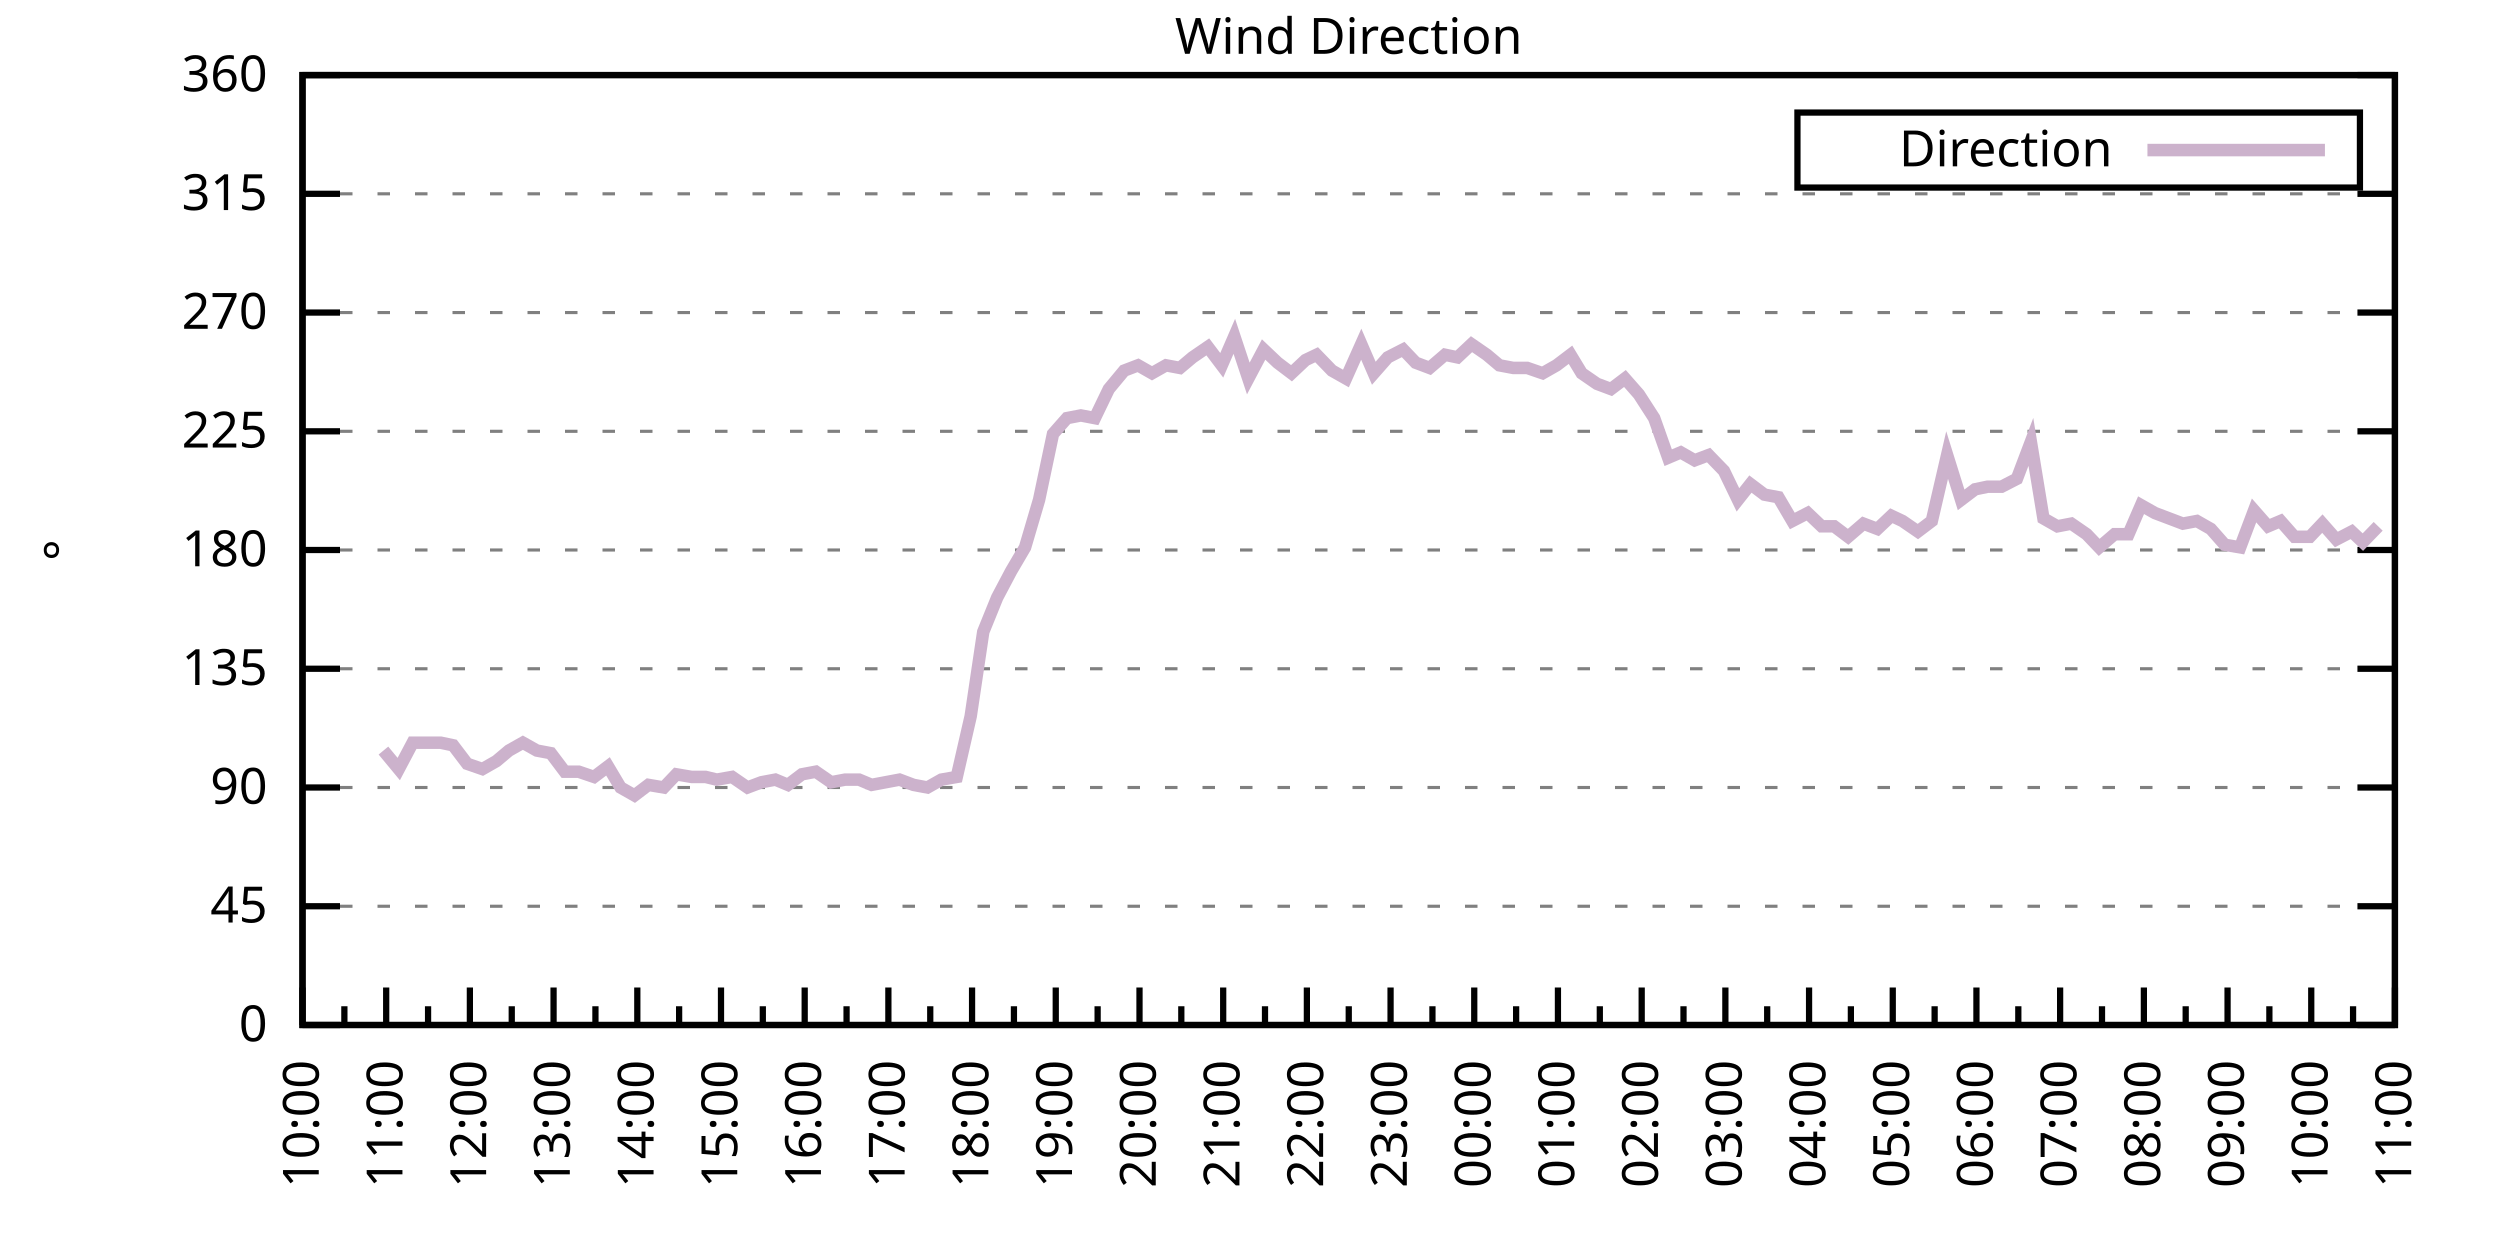
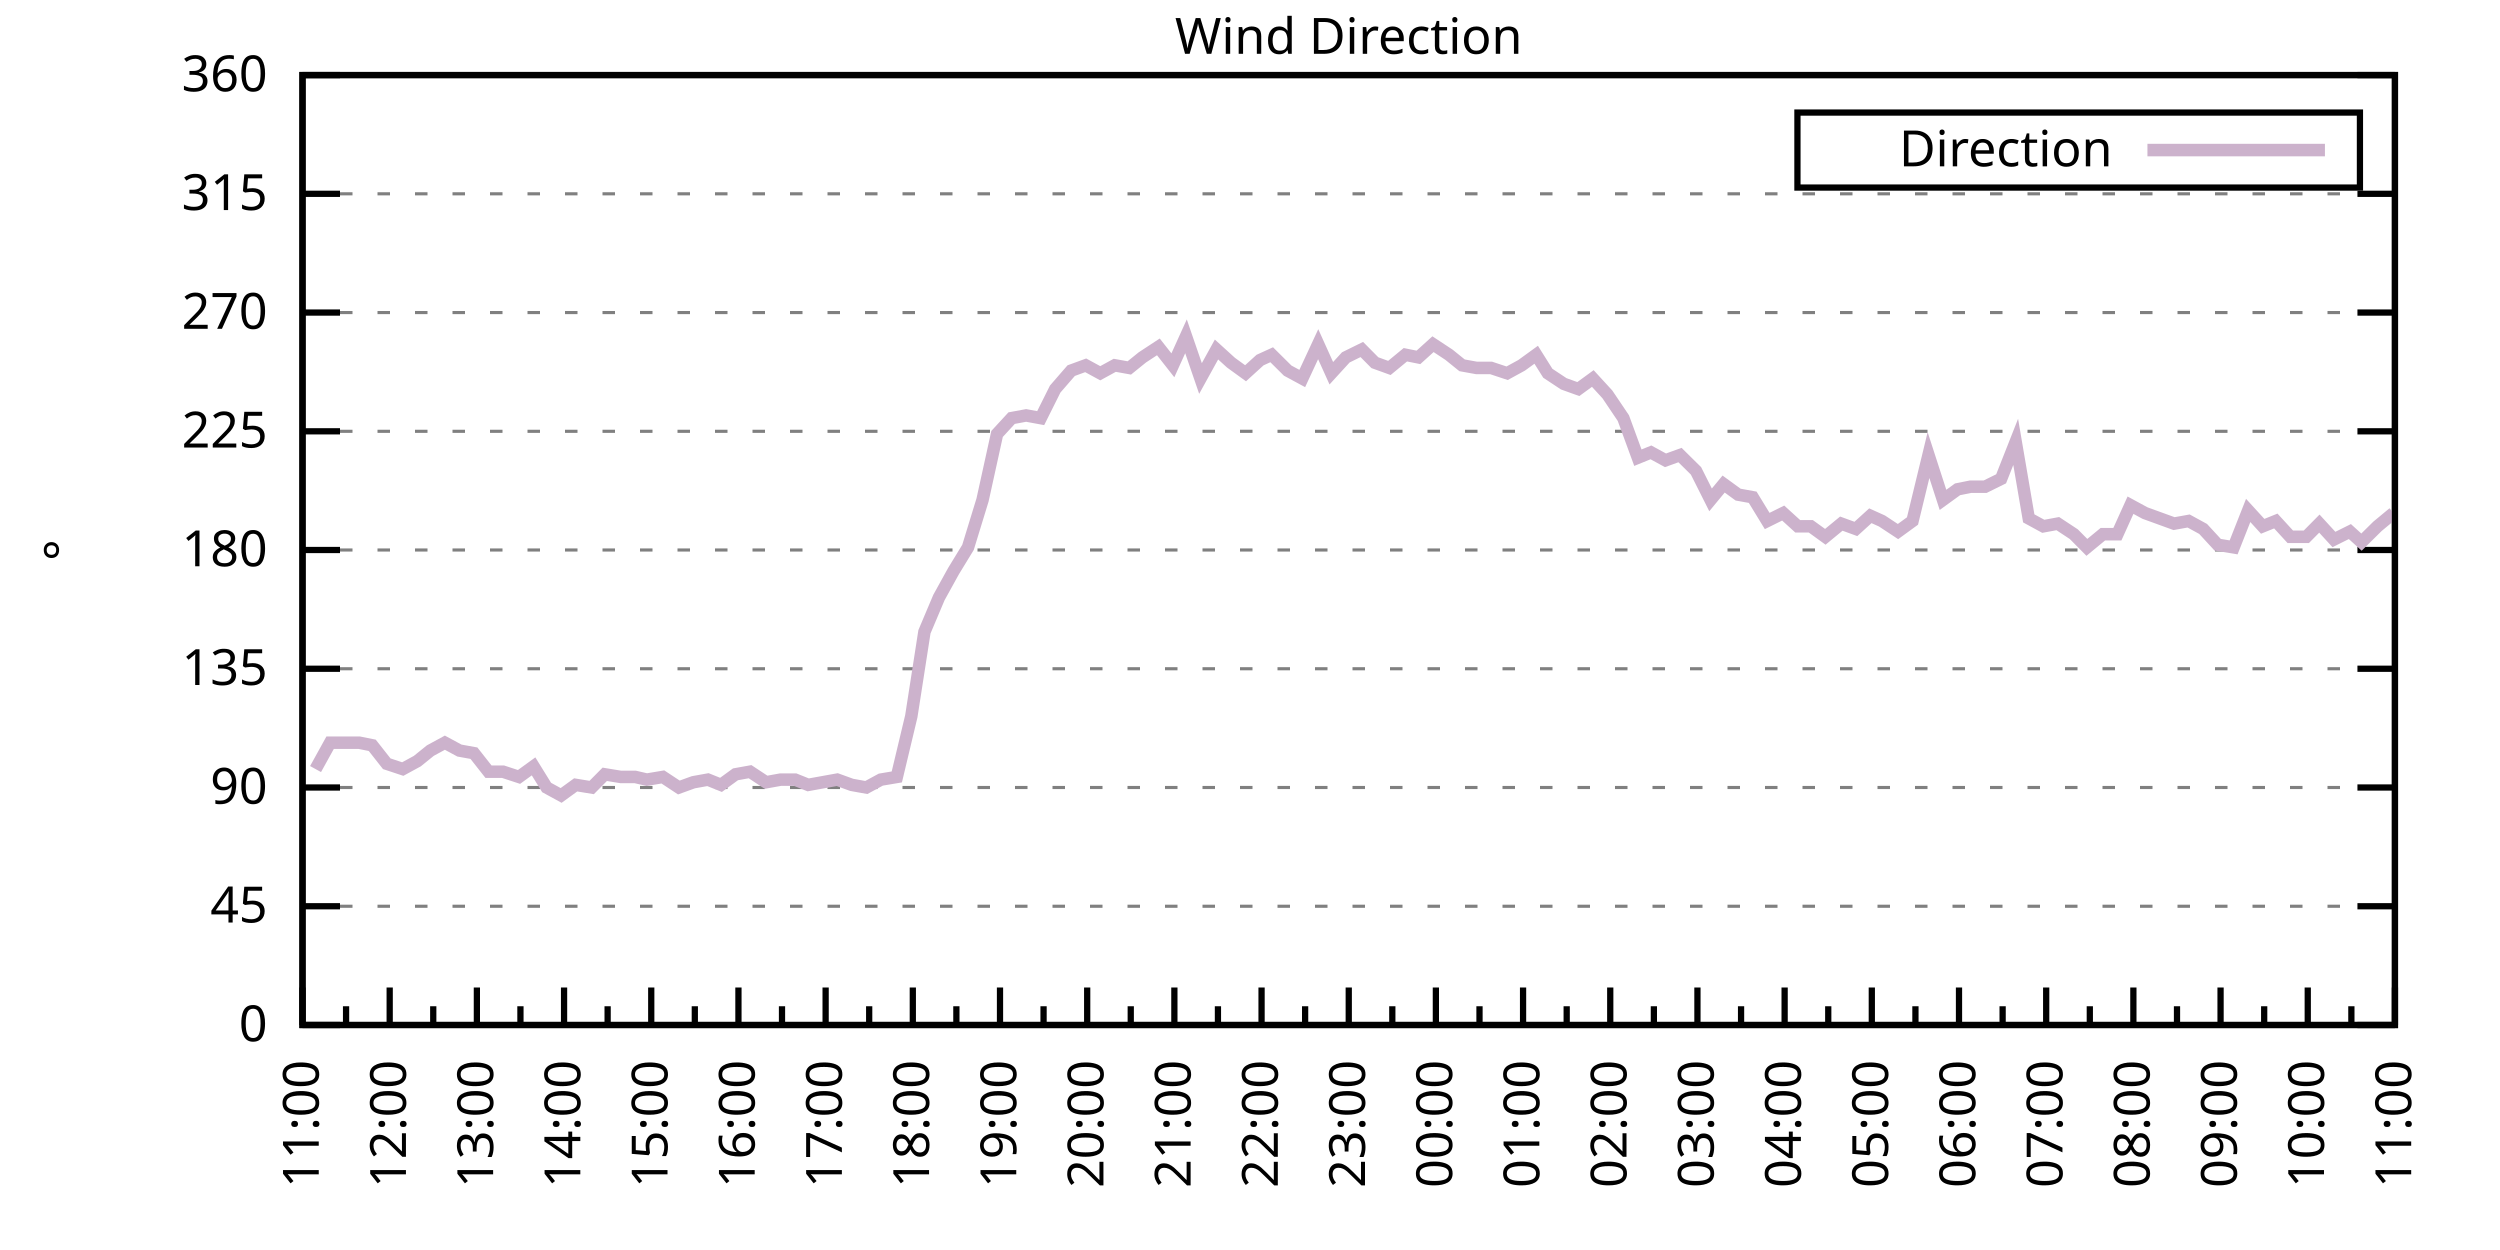
<svg xmlns="http://www.w3.org/2000/svg" xmlns:xlink="http://www.w3.org/1999/xlink" width="400" height="200" viewBox="0 0 400 200">
  <g id="gnuplot_canvas">
    <rect x="0" y="0" width="400" height="200" fill="none" />
    <defs>
      <circle id="gpDot" r="0.5" stroke-width="0.5" stroke="currentColor" />
      <path id="gpPt0" stroke-width="0.333" stroke="currentColor" d="M-1,0 h2 M0,-1 v2" />
      <path id="gpPt1" stroke-width="0.333" stroke="currentColor" d="M-1,-1 L1,1 M1,-1 L-1,1" />
      <path id="gpPt2" stroke-width="0.333" stroke="currentColor" d="M-1,0 L1,0 M0,-1 L0,1 M-1,-1 L1,1 M-1,1 L1,-1" />
      <rect id="gpPt3" stroke-width="0.333" stroke="currentColor" x="-1" y="-1" width="2" height="2" />
      <rect id="gpPt4" stroke-width="0.333" stroke="currentColor" fill="currentColor" x="-1" y="-1" width="2" height="2" />
      <circle id="gpPt5" stroke-width="0.333" stroke="currentColor" cx="0" cy="0" r="1" />
      <use xlink:href="#gpPt5" id="gpPt6" fill="currentColor" stroke="none" />
      <path id="gpPt7" stroke-width="0.333" stroke="currentColor" d="M0,-1.33 L-1.33,0.67 L1.33,0.67 z" />
      <use xlink:href="#gpPt7" id="gpPt8" fill="currentColor" stroke="none" />
      <use xlink:href="#gpPt7" id="gpPt9" stroke="currentColor" transform="rotate(180)" />
      <use xlink:href="#gpPt9" id="gpPt10" fill="currentColor" stroke="none" />
      <use xlink:href="#gpPt3" id="gpPt11" stroke="currentColor" transform="rotate(45)" />
      <use xlink:href="#gpPt11" id="gpPt12" fill="currentColor" stroke="none" />
      <path id="gpPt13" stroke-width="0.333" stroke="currentColor" d="M0,1.330 L1.265,0.411 L0.782,-1.067 L-0.782,-1.076 L-1.265,0.411 z" />
      <use xlink:href="#gpPt13" id="gpPt14" fill="currentColor" stroke="none" />
      <filter id="textbox" filterUnits="objectBoundingBox" x="0" y="0" height="1" width="1">
        <feFlood flood-color="white" flood-opacity="1" result="bgnd" />
        <feComposite in="SourceGraphic" in2="bgnd" operator="atop" />
      </filter>
      <filter id="greybox" filterUnits="objectBoundingBox" x="0" y="0" height="1" width="1">
        <feFlood flood-color="lightgrey" flood-opacity="1" result="grey" />
        <feComposite in="SourceGraphic" in2="grey" operator="atop" />
      </filter>
    </defs>
    <g fill="none" color="white" stroke="currentColor" stroke-width="1.00" stroke-linecap="butt" stroke-linejoin="miter">
</g>
    <g fill="none" color="black" stroke="currentColor" stroke-width="1.00" stroke-linecap="butt" stroke-linejoin="miter">
      <g stroke="none" shape-rendering="crispEdges">
        <polygon fill="rgb(255, 255, 255)" points="48.40,164.00 383.18,164.00 383.18,12.02 48.40,12.02 " />
      </g>
    </g>
    <g fill="none" color="black" stroke="currentColor" stroke-width="1.00" stroke-linecap="butt" stroke-linejoin="miter">
</g>
    <g fill="none" color="black" stroke="black" stroke-width="0.50" stroke-linecap="butt" stroke-linejoin="miter">
</g>
    <g fill="none" color="gray" stroke="currentColor" stroke-width="0.50" stroke-linecap="butt" stroke-linejoin="miter">
      <path stroke="gray" stroke-dasharray="2,4" class="gridline" d="M48.40,164.00 L383.19,164.00  " />
    </g>
    <g fill="none" color="gray" stroke="gray" stroke-width="1.00" stroke-linecap="butt" stroke-linejoin="miter">
</g>
    <g fill="none" color="black" stroke="currentColor" stroke-width="1.00" stroke-linecap="butt" stroke-linejoin="miter">
      <path stroke="black" d="M48.40,164.00 L54.40,164.00 M383.19,164.00 L377.19,164.00  " />
      <g transform="translate(42.80,166.60)" stroke="none" fill="black" font-family="Sans" font-size="8.00" text-anchor="end">
        <text>
          <tspan font-family="Sans"> 0</tspan>
        </text>
      </g>
    </g>
    <g fill="none" color="black" stroke="currentColor" stroke-width="1.00" stroke-linecap="butt" stroke-linejoin="miter">
</g>
    <g fill="none" color="black" stroke="black" stroke-width="0.50" stroke-linecap="butt" stroke-linejoin="miter">
</g>
    <g fill="none" color="gray" stroke="currentColor" stroke-width="0.50" stroke-linecap="butt" stroke-linejoin="miter">
      <path stroke="gray" stroke-dasharray="2,4" class="gridline" d="M48.40,145.00 L383.19,145.00  " />
    </g>
    <g fill="none" color="gray" stroke="gray" stroke-width="1.00" stroke-linecap="butt" stroke-linejoin="miter">
</g>
    <g fill="none" color="black" stroke="currentColor" stroke-width="1.00" stroke-linecap="butt" stroke-linejoin="miter">
      <path stroke="black" d="M48.40,145.00 L54.40,145.00 M383.19,145.00 L377.19,145.00  " />
      <g transform="translate(42.80,147.60)" stroke="none" fill="black" font-family="Sans" font-size="8.00" text-anchor="end">
        <text>
          <tspan font-family="Sans"> 45</tspan>
        </text>
      </g>
    </g>
    <g fill="none" color="black" stroke="currentColor" stroke-width="1.00" stroke-linecap="butt" stroke-linejoin="miter">
</g>
    <g fill="none" color="black" stroke="black" stroke-width="0.50" stroke-linecap="butt" stroke-linejoin="miter">
</g>
    <g fill="none" color="gray" stroke="currentColor" stroke-width="0.50" stroke-linecap="butt" stroke-linejoin="miter">
      <path stroke="gray" stroke-dasharray="2,4" class="gridline" d="M48.40,126.00 L383.19,126.00  " />
    </g>
    <g fill="none" color="gray" stroke="gray" stroke-width="1.00" stroke-linecap="butt" stroke-linejoin="miter">
</g>
    <g fill="none" color="black" stroke="currentColor" stroke-width="1.00" stroke-linecap="butt" stroke-linejoin="miter">
      <path stroke="black" d="M48.40,126.00 L54.40,126.00 M383.19,126.00 L377.19,126.00  " />
      <g transform="translate(42.80,128.60)" stroke="none" fill="black" font-family="Sans" font-size="8.00" text-anchor="end">
        <text>
          <tspan font-family="Sans"> 90</tspan>
        </text>
      </g>
    </g>
    <g fill="none" color="black" stroke="currentColor" stroke-width="1.00" stroke-linecap="butt" stroke-linejoin="miter">
</g>
    <g fill="none" color="black" stroke="black" stroke-width="0.50" stroke-linecap="butt" stroke-linejoin="miter">
</g>
    <g fill="none" color="gray" stroke="currentColor" stroke-width="0.50" stroke-linecap="butt" stroke-linejoin="miter">
      <path stroke="gray" stroke-dasharray="2,4" class="gridline" d="M48.40,107.00 L383.19,107.00  " />
    </g>
    <g fill="none" color="gray" stroke="gray" stroke-width="1.00" stroke-linecap="butt" stroke-linejoin="miter">
</g>
    <g fill="none" color="black" stroke="currentColor" stroke-width="1.00" stroke-linecap="butt" stroke-linejoin="miter">
      <path stroke="black" d="M48.40,107.00 L54.40,107.00 M383.19,107.00 L377.19,107.00  " />
      <g transform="translate(42.80,109.60)" stroke="none" fill="black" font-family="Sans" font-size="8.00" text-anchor="end">
        <text>
          <tspan font-family="Sans"> 135</tspan>
        </text>
      </g>
    </g>
    <g fill="none" color="black" stroke="currentColor" stroke-width="1.00" stroke-linecap="butt" stroke-linejoin="miter">
</g>
    <g fill="none" color="black" stroke="black" stroke-width="0.50" stroke-linecap="butt" stroke-linejoin="miter">
</g>
    <g fill="none" color="gray" stroke="currentColor" stroke-width="0.50" stroke-linecap="butt" stroke-linejoin="miter">
      <path stroke="gray" stroke-dasharray="2,4" class="gridline" d="M48.40,88.00 L383.19,88.00  " />
    </g>
    <g fill="none" color="gray" stroke="gray" stroke-width="1.00" stroke-linecap="butt" stroke-linejoin="miter">
</g>
    <g fill="none" color="black" stroke="currentColor" stroke-width="1.00" stroke-linecap="butt" stroke-linejoin="miter">
      <path stroke="black" d="M48.40,88.00 L54.40,88.00 M383.19,88.00 L377.19,88.00  " />
      <g transform="translate(42.80,90.60)" stroke="none" fill="black" font-family="Sans" font-size="8.00" text-anchor="end">
        <text>
          <tspan font-family="Sans"> 180</tspan>
        </text>
      </g>
    </g>
    <g fill="none" color="black" stroke="currentColor" stroke-width="1.00" stroke-linecap="butt" stroke-linejoin="miter">
</g>
    <g fill="none" color="black" stroke="black" stroke-width="0.50" stroke-linecap="butt" stroke-linejoin="miter">
</g>
    <g fill="none" color="gray" stroke="currentColor" stroke-width="0.50" stroke-linecap="butt" stroke-linejoin="miter">
      <path stroke="gray" stroke-dasharray="2,4" class="gridline" d="M48.40,69.01 L383.19,69.01  " />
    </g>
    <g fill="none" color="gray" stroke="gray" stroke-width="1.00" stroke-linecap="butt" stroke-linejoin="miter">
</g>
    <g fill="none" color="black" stroke="currentColor" stroke-width="1.00" stroke-linecap="butt" stroke-linejoin="miter">
      <path stroke="black" d="M48.40,69.01 L54.40,69.01 M383.19,69.01 L377.19,69.01  " />
      <g transform="translate(42.80,71.61)" stroke="none" fill="black" font-family="Sans" font-size="8.00" text-anchor="end">
        <text>
          <tspan font-family="Sans"> 225</tspan>
        </text>
      </g>
    </g>
    <g fill="none" color="black" stroke="currentColor" stroke-width="1.00" stroke-linecap="butt" stroke-linejoin="miter">
</g>
    <g fill="none" color="black" stroke="black" stroke-width="0.50" stroke-linecap="butt" stroke-linejoin="miter">
</g>
    <g fill="none" color="gray" stroke="currentColor" stroke-width="0.50" stroke-linecap="butt" stroke-linejoin="miter">
      <path stroke="gray" stroke-dasharray="2,4" class="gridline" d="M48.40,50.01 L383.19,50.01  " />
    </g>
    <g fill="none" color="gray" stroke="gray" stroke-width="1.00" stroke-linecap="butt" stroke-linejoin="miter">
</g>
    <g fill="none" color="black" stroke="currentColor" stroke-width="1.00" stroke-linecap="butt" stroke-linejoin="miter">
      <path stroke="black" d="M48.40,50.01 L54.40,50.01 M383.19,50.01 L377.19,50.01  " />
      <g transform="translate(42.80,52.61)" stroke="none" fill="black" font-family="Sans" font-size="8.00" text-anchor="end">
        <text>
          <tspan font-family="Sans"> 270</tspan>
        </text>
      </g>
    </g>
    <g fill="none" color="black" stroke="currentColor" stroke-width="1.00" stroke-linecap="butt" stroke-linejoin="miter">
</g>
    <g fill="none" color="black" stroke="black" stroke-width="0.50" stroke-linecap="butt" stroke-linejoin="miter">
</g>
    <g fill="none" color="gray" stroke="currentColor" stroke-width="0.50" stroke-linecap="butt" stroke-linejoin="miter">
      <path stroke="gray" stroke-dasharray="2,4" class="gridline" d="M48.40,31.01 L383.19,31.01  " />
    </g>
    <g fill="none" color="gray" stroke="gray" stroke-width="1.00" stroke-linecap="butt" stroke-linejoin="miter">
</g>
    <g fill="none" color="black" stroke="currentColor" stroke-width="1.00" stroke-linecap="butt" stroke-linejoin="miter">
      <path stroke="black" d="M48.40,31.01 L54.40,31.01 M383.19,31.01 L377.19,31.01  " />
      <g transform="translate(42.80,33.61)" stroke="none" fill="black" font-family="Sans" font-size="8.00" text-anchor="end">
        <text>
          <tspan font-family="Sans"> 315</tspan>
        </text>
      </g>
    </g>
    <g fill="none" color="black" stroke="currentColor" stroke-width="1.00" stroke-linecap="butt" stroke-linejoin="miter">
</g>
    <g fill="none" color="black" stroke="black" stroke-width="0.50" stroke-linecap="butt" stroke-linejoin="miter">
</g>
    <g fill="none" color="gray" stroke="currentColor" stroke-width="0.50" stroke-linecap="butt" stroke-linejoin="miter">
      <path stroke="gray" stroke-dasharray="2,4" class="gridline" d="M48.40,12.01 L383.19,12.01  " />
    </g>
    <g fill="none" color="gray" stroke="gray" stroke-width="1.00" stroke-linecap="butt" stroke-linejoin="miter">
</g>
    <g fill="none" color="black" stroke="currentColor" stroke-width="1.00" stroke-linecap="butt" stroke-linejoin="miter">
      <path stroke="black" d="M48.40,12.01 L54.40,12.01 M383.19,12.01 L377.19,12.01  " />
      <g transform="translate(42.80,14.61)" stroke="none" fill="black" font-family="Sans" font-size="8.00" text-anchor="end">
        <text>
          <tspan font-family="Sans"> 360</tspan>
        </text>
      </g>
    </g>
    <g fill="none" color="black" stroke="currentColor" stroke-width="1.00" stroke-linecap="butt" stroke-linejoin="miter">
      <path stroke="black" d="M48.40,164.00 L48.40,158.00  " />
      <g transform="translate(51.00,169.60) rotate(270)" stroke="none" fill="black" font-family="Sans" font-size="8.00" text-anchor="end">
        <text>
+           <tspan font-family="Sans">11:00</tspan>
+         </text>
+       </g>
+     </g>
+     <g fill="none" color="black" stroke="currentColor" stroke-width="1.00" stroke-linecap="butt" stroke-linejoin="miter">
+       <path stroke="black" d="M55.37,164.00 L55.37,161.00 M62.35,164.00 L62.35,158.00  " />
+       <g transform="translate(64.95,169.60) rotate(270)" stroke="none" fill="black" font-family="Sans" font-size="8.00" text-anchor="end">
+         <text>
+           <tspan font-family="Sans">12:00</tspan>
+         </text>
+       </g>
+     </g>
+     <g fill="none" color="black" stroke="currentColor" stroke-width="1.00" stroke-linecap="butt" stroke-linejoin="miter">
+       <path stroke="black" d="M69.32,164.00 L69.32,161.00 M76.30,164.00 L76.30,158.00  " />
+       <g transform="translate(78.90,169.60) rotate(270)" stroke="none" fill="black" font-family="Sans" font-size="8.00" text-anchor="end">
+         <text>
+           <tspan font-family="Sans">13:00</tspan>
+         </text>
+       </g>
+     </g>
+     <g fill="none" color="black" stroke="currentColor" stroke-width="1.00" stroke-linecap="butt" stroke-linejoin="miter">
+       <path stroke="black" d="M83.27,164.00 L83.27,161.00 M90.25,164.00 L90.25,158.00  " />
+       <g transform="translate(92.85,169.60) rotate(270)" stroke="none" fill="black" font-family="Sans" font-size="8.00" text-anchor="end">
+         <text>
+           <tspan font-family="Sans">14:00</tspan>
+         </text>
+       </g>
+     </g>
+     <g fill="none" color="black" stroke="currentColor" stroke-width="1.00" stroke-linecap="butt" stroke-linejoin="miter">
+       <path stroke="black" d="M97.22,164.00 L97.22,161.00 M104.20,164.00 L104.20,158.00  " />
+       <g transform="translate(106.80,169.60) rotate(270)" stroke="none" fill="black" font-family="Sans" font-size="8.00" text-anchor="end">
+         <text>
+           <tspan font-family="Sans">15:00</tspan>
+         </text>
+       </g>
+     </g>
+     <g fill="none" color="black" stroke="currentColor" stroke-width="1.00" stroke-linecap="butt" stroke-linejoin="miter">
+       <path stroke="black" d="M111.17,164.00 L111.17,161.00 M118.15,164.00 L118.15,158.00  " />
+       <g transform="translate(120.75,169.60) rotate(270)" stroke="none" fill="black" font-family="Sans" font-size="8.00" text-anchor="end">
+         <text>
+           <tspan font-family="Sans">16:00</tspan>
+         </text>
+       </g>
+     </g>
+     <g fill="none" color="black" stroke="currentColor" stroke-width="1.00" stroke-linecap="butt" stroke-linejoin="miter">
+       <path stroke="black" d="M125.12,164.00 L125.12,161.00 M132.10,164.00 L132.10,158.00  " />
+       <g transform="translate(134.70,169.60) rotate(270)" stroke="none" fill="black" font-family="Sans" font-size="8.00" text-anchor="end">
+         <text>
+           <tspan font-family="Sans">17:00</tspan>
+         </text>
+       </g>
+     </g>
+     <g fill="none" color="black" stroke="currentColor" stroke-width="1.00" stroke-linecap="butt" stroke-linejoin="miter">
+       <path stroke="black" d="M139.07,164.00 L139.07,161.00 M146.05,164.00 L146.05,158.00  " />
+       <g transform="translate(148.65,169.60) rotate(270)" stroke="none" fill="black" font-family="Sans" font-size="8.00" text-anchor="end">
+         <text>
+           <tspan font-family="Sans">18:00</tspan>
+         </text>
+       </g>
+     </g>
+     <g fill="none" color="black" stroke="currentColor" stroke-width="1.00" stroke-linecap="butt" stroke-linejoin="miter">
+       <path stroke="black" d="M153.02,164.00 L153.02,161.00 M160.00,164.00 L160.00,158.00  " />
+       <g transform="translate(162.60,169.60) rotate(270)" stroke="none" fill="black" font-family="Sans" font-size="8.00" text-anchor="end">
+         <text>
+           <tspan font-family="Sans">19:00</tspan>
+         </text>
+       </g>
+     </g>
+     <g fill="none" color="black" stroke="currentColor" stroke-width="1.00" stroke-linecap="butt" stroke-linejoin="miter">
+       <path stroke="black" d="M166.97,164.00 L166.97,161.00 M173.95,164.00 L173.95,158.00  " />
+       <g transform="translate(176.55,169.60) rotate(270)" stroke="none" fill="black" font-family="Sans" font-size="8.00" text-anchor="end">
+         <text>
+           <tspan font-family="Sans">20:00</tspan>
+         </text>
+       </g>
+     </g>
+     <g fill="none" color="black" stroke="currentColor" stroke-width="1.00" stroke-linecap="butt" stroke-linejoin="miter">
+       <path stroke="black" d="M180.92,164.00 L180.92,161.00 M187.90,164.00 L187.90,158.00  " />
+       <g transform="translate(190.50,169.60) rotate(270)" stroke="none" fill="black" font-family="Sans" font-size="8.00" text-anchor="end">
+         <text>
+           <tspan font-family="Sans">21:00</tspan>
+         </text>
+       </g>
+     </g>
+     <g fill="none" color="black" stroke="currentColor" stroke-width="1.00" stroke-linecap="butt" stroke-linejoin="miter">
+       <path stroke="black" d="M194.87,164.00 L194.87,161.00 M201.85,164.00 L201.85,158.00  " />
+       <g transform="translate(204.45,169.60) rotate(270)" stroke="none" fill="black" font-family="Sans" font-size="8.00" text-anchor="end">
+         <text>
+           <tspan font-family="Sans">22:00</tspan>
+         </text>
+       </g>
+     </g>
+     <g fill="none" color="black" stroke="currentColor" stroke-width="1.00" stroke-linecap="butt" stroke-linejoin="miter">
+       <path stroke="black" d="M208.82,164.00 L208.82,161.00 M215.80,164.00 L215.80,158.00  " />
+       <g transform="translate(218.40,169.60) rotate(270)" stroke="none" fill="black" font-family="Sans" font-size="8.00" text-anchor="end">
+         <text>
+           <tspan font-family="Sans">23:00</tspan>
+         </text>
+       </g>
+     </g>
+     <g fill="none" color="black" stroke="currentColor" stroke-width="1.00" stroke-linecap="butt" stroke-linejoin="miter">
+       <path stroke="black" d="M222.77,164.00 L222.77,161.00 M229.74,164.00 L229.74,158.00  " />
+       <g transform="translate(232.34,169.60) rotate(270)" stroke="none" fill="black" font-family="Sans" font-size="8.00" text-anchor="end">
+         <text>
+           <tspan font-family="Sans">00:00</tspan>
+         </text>
+       </g>
+     </g>
+     <g fill="none" color="black" stroke="currentColor" stroke-width="1.00" stroke-linecap="butt" stroke-linejoin="miter">
+       <path stroke="black" d="M236.72,164.00 L236.72,161.00 M243.69,164.00 L243.69,158.00  " />
+       <g transform="translate(246.29,169.60) rotate(270)" stroke="none" fill="black" font-family="Sans" font-size="8.00" text-anchor="end">
+         <text>
+           <tspan font-family="Sans">01:00</tspan>
+         </text>
+       </g>
+     </g>
+     <g fill="none" color="black" stroke="currentColor" stroke-width="1.00" stroke-linecap="butt" stroke-linejoin="miter">
+       <path stroke="black" d="M250.67,164.00 L250.67,161.00 M257.64,164.00 L257.64,158.00  " />
+       <g transform="translate(260.24,169.60) rotate(270)" stroke="none" fill="black" font-family="Sans" font-size="8.00" text-anchor="end">
+         <text>
+           <tspan font-family="Sans">02:00</tspan>
+         </text>
+       </g>
+     </g>
+     <g fill="none" color="black" stroke="currentColor" stroke-width="1.00" stroke-linecap="butt" stroke-linejoin="miter">
+       <path stroke="black" d="M264.62,164.00 L264.62,161.00 M271.59,164.00 L271.59,158.00  " />
+       <g transform="translate(274.19,169.60) rotate(270)" stroke="none" fill="black" font-family="Sans" font-size="8.00" text-anchor="end">
+         <text>
+           <tspan font-family="Sans">03:00</tspan>
+         </text>
+       </g>
+     </g>
+     <g fill="none" color="black" stroke="currentColor" stroke-width="1.00" stroke-linecap="butt" stroke-linejoin="miter">
+       <path stroke="black" d="M278.57,164.00 L278.57,161.00 M285.54,164.00 L285.54,158.00  " />
+       <g transform="translate(288.14,169.60) rotate(270)" stroke="none" fill="black" font-family="Sans" font-size="8.00" text-anchor="end">
+         <text>
+           <tspan font-family="Sans">04:00</tspan>
+         </text>
+       </g>
+     </g>
+     <g fill="none" color="black" stroke="currentColor" stroke-width="1.00" stroke-linecap="butt" stroke-linejoin="miter">
+       <path stroke="black" d="M292.52,164.00 L292.52,161.00 M299.49,164.00 L299.49,158.00  " />
+       <g transform="translate(302.09,169.60) rotate(270)" stroke="none" fill="black" font-family="Sans" font-size="8.00" text-anchor="end">
+         <text>
+           <tspan font-family="Sans">05:00</tspan>
+         </text>
+       </g>
+     </g>
+     <g fill="none" color="black" stroke="currentColor" stroke-width="1.00" stroke-linecap="butt" stroke-linejoin="miter">
+       <path stroke="black" d="M306.47,164.00 L306.47,161.00 M313.44,164.00 L313.44,158.00  " />
+       <g transform="translate(316.04,169.60) rotate(270)" stroke="none" fill="black" font-family="Sans" font-size="8.00" text-anchor="end">
+         <text>
+           <tspan font-family="Sans">06:00</tspan>
+         </text>
+       </g>
+     </g>
+     <g fill="none" color="black" stroke="currentColor" stroke-width="1.00" stroke-linecap="butt" stroke-linejoin="miter">
+       <path stroke="black" d="M320.42,164.00 L320.42,161.00 M327.39,164.00 L327.39,158.00  " />
+       <g transform="translate(329.99,169.60) rotate(270)" stroke="none" fill="black" font-family="Sans" font-size="8.00" text-anchor="end">
+         <text>
+           <tspan font-family="Sans">07:00</tspan>
+         </text>
+       </g>
+     </g>
+     <g fill="none" color="black" stroke="currentColor" stroke-width="1.00" stroke-linecap="butt" stroke-linejoin="miter">
+       <path stroke="black" d="M334.37,164.00 L334.37,161.00 M341.34,164.00 L341.34,158.00  " />
+       <g transform="translate(343.94,169.60) rotate(270)" stroke="none" fill="black" font-family="Sans" font-size="8.00" text-anchor="end">
+         <text>
+           <tspan font-family="Sans">08:00</tspan>
+         </text>
+       </g>
+     </g>
+     <g fill="none" color="black" stroke="currentColor" stroke-width="1.00" stroke-linecap="butt" stroke-linejoin="miter">
+       <path stroke="black" d="M348.32,164.00 L348.32,161.00 M355.29,164.00 L355.29,158.00  " />
+       <g transform="translate(357.89,169.60) rotate(270)" stroke="none" fill="black" font-family="Sans" font-size="8.00" text-anchor="end">
+         <text>
+           <tspan font-family="Sans">09:00</tspan>
+         </text>
+       </g>
+     </g>
+     <g fill="none" color="black" stroke="currentColor" stroke-width="1.00" stroke-linecap="butt" stroke-linejoin="miter">
+       <path stroke="black" d="M362.27,164.00 L362.27,161.00 M369.24,164.00 L369.24,158.00  " />
+       <g transform="translate(371.84,169.60) rotate(270)" stroke="none" fill="black" font-family="Sans" font-size="8.00" text-anchor="end">
+         <text>
          <tspan font-family="Sans">10:00</tspan>
        </text>
      </g>
    </g>
    <g fill="none" color="black" stroke="currentColor" stroke-width="1.00" stroke-linecap="butt" stroke-linejoin="miter">
-       <path stroke="black" d="M55.10,164.00 L55.10,161.00 M61.79,164.00 L61.79,158.00  " />
-       <g transform="translate(64.39,169.60) rotate(270)" stroke="none" fill="black" font-family="Sans" font-size="8.00" text-anchor="end">
-         <text>
-           <tspan font-family="Sans">11:00</tspan>
-         </text>
-       </g>
-     </g>
-     <g fill="none" color="black" stroke="currentColor" stroke-width="1.00" stroke-linecap="butt" stroke-linejoin="miter">
-       <path stroke="black" d="M68.49,164.00 L68.49,161.00 M75.18,164.00 L75.18,158.00  " />
-       <g transform="translate(77.78,169.60) rotate(270)" stroke="none" fill="black" font-family="Sans" font-size="8.00" text-anchor="end">
-         <text>
-           <tspan font-family="Sans">12:00</tspan>
-         </text>
-       </g>
-     </g>
-     <g fill="none" color="black" stroke="currentColor" stroke-width="1.00" stroke-linecap="butt" stroke-linejoin="miter">
-       <path stroke="black" d="M81.88,164.00 L81.88,161.00 M88.57,164.00 L88.57,158.00  " />
-       <g transform="translate(91.17,169.60) rotate(270)" stroke="none" fill="black" font-family="Sans" font-size="8.00" text-anchor="end">
-         <text>
-           <tspan font-family="Sans">13:00</tspan>
-         </text>
-       </g>
-     </g>
-     <g fill="none" color="black" stroke="currentColor" stroke-width="1.00" stroke-linecap="butt" stroke-linejoin="miter">
-       <path stroke="black" d="M95.27,164.00 L95.27,161.00 M101.97,164.00 L101.97,158.00  " />
-       <g transform="translate(104.57,169.60) rotate(270)" stroke="none" fill="black" font-family="Sans" font-size="8.00" text-anchor="end">
-         <text>
-           <tspan font-family="Sans">14:00</tspan>
-         </text>
-       </g>
-     </g>
-     <g fill="none" color="black" stroke="currentColor" stroke-width="1.00" stroke-linecap="butt" stroke-linejoin="miter">
-       <path stroke="black" d="M108.66,164.00 L108.66,161.00 M115.36,164.00 L115.36,158.00  " />
-       <g transform="translate(117.96,169.60) rotate(270)" stroke="none" fill="black" font-family="Sans" font-size="8.00" text-anchor="end">
-         <text>
-           <tspan font-family="Sans">15:00</tspan>
-         </text>
-       </g>
-     </g>
-     <g fill="none" color="black" stroke="currentColor" stroke-width="1.00" stroke-linecap="butt" stroke-linejoin="miter">
-       <path stroke="black" d="M122.05,164.00 L122.05,161.00 M128.75,164.00 L128.75,158.00  " />
-       <g transform="translate(131.35,169.60) rotate(270)" stroke="none" fill="black" font-family="Sans" font-size="8.00" text-anchor="end">
-         <text>
-           <tspan font-family="Sans">16:00</tspan>
-         </text>
-       </g>
-     </g>
-     <g fill="none" color="black" stroke="currentColor" stroke-width="1.00" stroke-linecap="butt" stroke-linejoin="miter">
-       <path stroke="black" d="M135.45,164.00 L135.45,161.00 M142.14,164.00 L142.14,158.00  " />
-       <g transform="translate(144.74,169.60) rotate(270)" stroke="none" fill="black" font-family="Sans" font-size="8.00" text-anchor="end">
-         <text>
-           <tspan font-family="Sans">17:00</tspan>
-         </text>
-       </g>
-     </g>
-     <g fill="none" color="black" stroke="currentColor" stroke-width="1.00" stroke-linecap="butt" stroke-linejoin="miter">
-       <path stroke="black" d="M148.84,164.00 L148.84,161.00 M155.53,164.00 L155.53,158.00  " />
-       <g transform="translate(158.13,169.60) rotate(270)" stroke="none" fill="black" font-family="Sans" font-size="8.00" text-anchor="end">
-         <text>
-           <tspan font-family="Sans">18:00</tspan>
-         </text>
-       </g>
-     </g>
-     <g fill="none" color="black" stroke="currentColor" stroke-width="1.00" stroke-linecap="butt" stroke-linejoin="miter">
-       <path stroke="black" d="M162.23,164.00 L162.23,161.00 M168.92,164.00 L168.92,158.00  " />
-       <g transform="translate(171.52,169.60) rotate(270)" stroke="none" fill="black" font-family="Sans" font-size="8.00" text-anchor="end">
-         <text>
-           <tspan font-family="Sans">19:00</tspan>
-         </text>
-       </g>
-     </g>
-     <g fill="none" color="black" stroke="currentColor" stroke-width="1.00" stroke-linecap="butt" stroke-linejoin="miter">
-       <path stroke="black" d="M175.62,164.00 L175.62,161.00 M182.32,164.00 L182.32,158.00  " />
-       <g transform="translate(184.92,169.60) rotate(270)" stroke="none" fill="black" font-family="Sans" font-size="8.00" text-anchor="end">
-         <text>
-           <tspan font-family="Sans">20:00</tspan>
-         </text>
-       </g>
-     </g>
-     <g fill="none" color="black" stroke="currentColor" stroke-width="1.00" stroke-linecap="butt" stroke-linejoin="miter">
-       <path stroke="black" d="M189.01,164.00 L189.01,161.00 M195.71,164.00 L195.71,158.00  " />
-       <g transform="translate(198.31,169.60) rotate(270)" stroke="none" fill="black" font-family="Sans" font-size="8.00" text-anchor="end">
-         <text>
-           <tspan font-family="Sans">21:00</tspan>
-         </text>
-       </g>
-     </g>
-     <g fill="none" color="black" stroke="currentColor" stroke-width="1.00" stroke-linecap="butt" stroke-linejoin="miter">
-       <path stroke="black" d="M202.40,164.00 L202.40,161.00 M209.10,164.00 L209.10,158.00  " />
-       <g transform="translate(211.70,169.60) rotate(270)" stroke="none" fill="black" font-family="Sans" font-size="8.00" text-anchor="end">
-         <text>
-           <tspan font-family="Sans">22:00</tspan>
-         </text>
-       </g>
-     </g>
-     <g fill="none" color="black" stroke="currentColor" stroke-width="1.00" stroke-linecap="butt" stroke-linejoin="miter">
-       <path stroke="black" d="M215.80,164.00 L215.80,161.00 M222.49,164.00 L222.49,158.00  " />
-       <g transform="translate(225.09,169.60) rotate(270)" stroke="none" fill="black" font-family="Sans" font-size="8.00" text-anchor="end">
-         <text>
-           <tspan font-family="Sans">23:00</tspan>
-         </text>
-       </g>
-     </g>
-     <g fill="none" color="black" stroke="currentColor" stroke-width="1.00" stroke-linecap="butt" stroke-linejoin="miter">
-       <path stroke="black" d="M229.19,164.00 L229.19,161.00 M235.88,164.00 L235.88,158.00  " />
-       <g transform="translate(238.48,169.60) rotate(270)" stroke="none" fill="black" font-family="Sans" font-size="8.00" text-anchor="end">
-         <text>
-           <tspan font-family="Sans">00:00</tspan>
-         </text>
-       </g>
-     </g>
-     <g fill="none" color="black" stroke="currentColor" stroke-width="1.00" stroke-linecap="butt" stroke-linejoin="miter">
-       <path stroke="black" d="M242.58,164.00 L242.58,161.00 M249.27,164.00 L249.27,158.00  " />
-       <g transform="translate(251.87,169.60) rotate(270)" stroke="none" fill="black" font-family="Sans" font-size="8.00" text-anchor="end">
-         <text>
-           <tspan font-family="Sans">01:00</tspan>
-         </text>
-       </g>
-     </g>
-     <g fill="none" color="black" stroke="currentColor" stroke-width="1.00" stroke-linecap="butt" stroke-linejoin="miter">
-       <path stroke="black" d="M255.97,164.00 L255.97,161.00 M262.67,164.00 L262.67,158.00  " />
-       <g transform="translate(265.27,169.60) rotate(270)" stroke="none" fill="black" font-family="Sans" font-size="8.00" text-anchor="end">
-         <text>
-           <tspan font-family="Sans">02:00</tspan>
-         </text>
-       </g>
-     </g>
-     <g fill="none" color="black" stroke="currentColor" stroke-width="1.00" stroke-linecap="butt" stroke-linejoin="miter">
-       <path stroke="black" d="M269.36,164.00 L269.36,161.00 M276.06,164.00 L276.06,158.00  " />
-       <g transform="translate(278.66,169.60) rotate(270)" stroke="none" fill="black" font-family="Sans" font-size="8.00" text-anchor="end">
-         <text>
-           <tspan font-family="Sans">03:00</tspan>
-         </text>
-       </g>
-     </g>
-     <g fill="none" color="black" stroke="currentColor" stroke-width="1.00" stroke-linecap="butt" stroke-linejoin="miter">
-       <path stroke="black" d="M282.75,164.00 L282.75,161.00 M289.45,164.00 L289.45,158.00  " />
-       <g transform="translate(292.05,169.60) rotate(270)" stroke="none" fill="black" font-family="Sans" font-size="8.00" text-anchor="end">
-         <text>
-           <tspan font-family="Sans">04:00</tspan>
-         </text>
-       </g>
-     </g>
-     <g fill="none" color="black" stroke="currentColor" stroke-width="1.00" stroke-linecap="butt" stroke-linejoin="miter">
-       <path stroke="black" d="M296.14,164.00 L296.14,161.00 M302.84,164.00 L302.84,158.00  " />
-       <g transform="translate(305.44,169.60) rotate(270)" stroke="none" fill="black" font-family="Sans" font-size="8.00" text-anchor="end">
-         <text>
-           <tspan font-family="Sans">05:00</tspan>
-         </text>
-       </g>
-     </g>
-     <g fill="none" color="black" stroke="currentColor" stroke-width="1.00" stroke-linecap="butt" stroke-linejoin="miter">
-       <path stroke="black" d="M309.54,164.00 L309.54,161.00 M316.23,164.00 L316.23,158.00  " />
-       <g transform="translate(318.83,169.60) rotate(270)" stroke="none" fill="black" font-family="Sans" font-size="8.00" text-anchor="end">
-         <text>
-           <tspan font-family="Sans">06:00</tspan>
-         </text>
-       </g>
-     </g>
-     <g fill="none" color="black" stroke="currentColor" stroke-width="1.00" stroke-linecap="butt" stroke-linejoin="miter">
-       <path stroke="black" d="M322.93,164.00 L322.93,161.00 M329.62,164.00 L329.62,158.00  " />
-       <g transform="translate(332.22,169.60) rotate(270)" stroke="none" fill="black" font-family="Sans" font-size="8.00" text-anchor="end">
-         <text>
-           <tspan font-family="Sans">07:00</tspan>
-         </text>
-       </g>
-     </g>
-     <g fill="none" color="black" stroke="currentColor" stroke-width="1.00" stroke-linecap="butt" stroke-linejoin="miter">
-       <path stroke="black" d="M336.32,164.00 L336.32,161.00 M343.02,164.00 L343.02,158.00  " />
-       <g transform="translate(345.62,169.60) rotate(270)" stroke="none" fill="black" font-family="Sans" font-size="8.00" text-anchor="end">
-         <text>
-           <tspan font-family="Sans">08:00</tspan>
-         </text>
-       </g>
-     </g>
-     <g fill="none" color="black" stroke="currentColor" stroke-width="1.00" stroke-linecap="butt" stroke-linejoin="miter">
-       <path stroke="black" d="M349.71,164.00 L349.71,161.00 M356.41,164.00 L356.41,158.00  " />
-       <g transform="translate(359.01,169.60) rotate(270)" stroke="none" fill="black" font-family="Sans" font-size="8.00" text-anchor="end">
-         <text>
-           <tspan font-family="Sans">09:00</tspan>
-         </text>
-       </g>
-     </g>
-     <g fill="none" color="black" stroke="currentColor" stroke-width="1.00" stroke-linecap="butt" stroke-linejoin="miter">
-       <path stroke="black" d="M363.10,164.00 L363.10,161.00 M369.80,164.00 L369.80,158.00  " />
-       <g transform="translate(372.40,169.60) rotate(270)" stroke="none" fill="black" font-family="Sans" font-size="8.00" text-anchor="end">
-         <text>
-           <tspan font-family="Sans">10:00</tspan>
-         </text>
-       </g>
-     </g>
-     <g fill="none" color="black" stroke="currentColor" stroke-width="1.00" stroke-linecap="butt" stroke-linejoin="miter">
-       <path stroke="black" d="M376.49,164.00 L376.49,161.00 M383.19,164.00 L383.19,158.00  " />
+       <path stroke="black" d="M376.22,164.00 L376.22,161.00 M383.19,164.00 L383.19,158.00  " />
      <g transform="translate(385.79,169.60) rotate(270)" stroke="none" fill="black" font-family="Sans" font-size="8.00" text-anchor="end">
        <text>
          <tspan font-family="Sans">11:00</tspan>
        </text>
      </g>
    </g>
    <g fill="none" color="black" stroke="currentColor" stroke-width="1.00" stroke-linecap="butt" stroke-linejoin="miter">
</g>
    <g fill="none" color="black" stroke="currentColor" stroke-width="1.00" stroke-linecap="butt" stroke-linejoin="miter">
      <path stroke="black" d="M48.40,12.01 L48.40,164.00 L383.19,164.00 L383.19,12.01 L48.40,12.01 Z  " />
    </g>
    <g fill="none" color="black" stroke="currentColor" stroke-width="1.00" stroke-linecap="butt" stroke-linejoin="miter">
      <g transform="translate(12.80,88.01) rotate(270)" stroke="none" fill="black" font-family="Sans" font-size="8.00" text-anchor="middle">
        <text>
          <tspan font-family="Sans">°</tspan>
        </text>
      </g>
    </g>
    <g fill="none" color="black" stroke="currentColor" stroke-width="1.00" stroke-linecap="butt" stroke-linejoin="miter">
</g>
    <g fill="none" color="black" stroke="currentColor" stroke-width="1.00" stroke-linecap="butt" stroke-linejoin="miter">
      <path stroke="black" d="M287.59,30.01 L287.59,18.01 L377.59,18.01 L377.59,30.01 L287.59,30.01 Z  " />
    </g>
    <g id="Wind_direction_plot_1">
      <g fill="none" color="white" stroke="black" stroke-width="2.00" stroke-linecap="butt" stroke-linejoin="miter">
</g>
      <g fill="none" color="black" stroke="currentColor" stroke-width="2.00" stroke-linecap="butt" stroke-linejoin="miter">
        <g transform="translate(337.99,26.61)" stroke="none" fill="black" font-family="Sans" font-size="8.00" text-anchor="end">
          <text>
            <tspan font-family="Sans">Direction</tspan>
          </text>
        </g>
      </g>
      <g fill="none" color="black" stroke="currentColor" stroke-width="2.00" stroke-linecap="butt" stroke-linejoin="miter">
-         <path stroke="rgb(204, 178, 204)" d="M343.59,24.01 L371.99,24.01 M61.35,120.09 L63.80,123.05 L66.03,118.83 L68.04,118.83 L70.50,118.83 L72.50,119.25   L74.74,122.20 L77.19,123.05 L79.42,121.78 L81.43,120.09 L83.66,118.83 L85.90,120.09 L88.13,120.51 L90.36,123.47   L92.59,123.47 L95.05,124.31 L97.28,122.62 L99.29,126.00 L101.52,127.27 L103.75,125.58 L106.21,126.00 L108.22,123.89   L110.67,124.31 L112.90,124.31 L114.69,124.74 L117.14,124.31 L119.60,126.00 L121.83,125.16 L124.06,124.74 L126.07,125.58   L128.30,123.89 L130.54,123.47 L132.99,125.16 L135.22,124.74 L137.45,124.74 L139.46,125.58 L141.69,125.16 L143.93,124.74   L146.16,125.58 L148.39,126.00 L150.62,124.74 L153.08,124.31 L155.31,114.60 L157.32,101.09 L159.55,95.60 L161.78,91.38   L164.01,87.58 L166.25,79.98 L168.48,69.43 L170.71,66.90 L172.94,66.47 L175.17,66.90 L177.41,62.25 L179.86,59.30   L182.09,58.45 L184.32,59.72 L186.56,58.45 L188.79,58.87 L190.80,57.18 L193.25,55.50 L195.48,58.45 L197.49,53.81   L199.73,60.56 L202.18,55.92 L204.41,58.03 L206.64,59.72 L208.88,57.61 L210.66,56.76 L213.12,59.30 L215.35,60.56   L217.80,55.07 L219.81,59.72 L222.04,57.18 L224.50,55.92 L226.51,58.03 L228.74,58.87 L231.20,56.76 L233.20,57.18   L235.44,55.07 L237.89,56.76 L239.90,58.45 L242.13,58.87 L244.36,58.87 L246.82,59.72 L249.05,58.45 L251.28,56.76   L253.07,59.72 L255.52,61.41 L257.76,62.25 L259.99,60.56 L262.22,63.10 L264.67,66.90 L266.91,73.23 L268.92,72.38   L271.15,73.65 L273.38,72.81 L275.83,75.34 L278.07,79.98 L280.07,77.45 L282.31,79.14 L284.54,79.56 L286.77,83.36   L289.23,82.09 L291.46,84.21 L293.47,84.21 L295.70,85.89 L298.15,83.78 L300.39,84.63 L302.62,82.52 L304.40,83.36   L306.86,85.05 L309.09,83.36 L311.54,72.81 L313.78,79.98 L316.01,78.29 L318.02,77.87 L320.25,77.87 L322.70,76.61   L324.94,70.70 L326.95,82.94 L329.18,84.21 L331.41,83.78 L333.86,85.47 L335.87,87.58 L338.33,85.47 L340.56,85.47   L342.57,80.83 L344.80,82.09 L349.26,83.78 L351.50,83.36 L353.73,84.63 L355.96,87.16 L358.42,87.58 L360.65,81.67   L362.88,84.21 L364.89,83.36 L367.12,85.89 L369.58,85.89 L371.58,83.78 L373.82,86.32 L376.27,85.05 L378.06,86.74   L380.51,84.21  " />
+         <path stroke="rgb(204, 178, 204)" d="M343.59,24.01 L371.99,24.01 M50.49,123.05 L52.82,118.83 L54.91,118.83 L57.47,118.83 L59.56,119.25 L61.88,122.20   L64.44,123.05 L66.77,121.78 L68.86,120.09 L71.18,118.83 L73.51,120.09 L75.83,120.51 L78.16,123.47 L80.48,123.47   L83.04,124.31 L85.37,122.62 L87.46,126.00 L89.78,127.27 L92.11,125.58 L94.67,126.00 L96.76,123.89 L99.32,124.31   L101.64,124.31 L103.50,124.74 L106.06,124.31 L108.62,126.00 L110.94,125.16 L113.27,124.74 L115.36,125.58 L117.68,123.89   L120.01,123.47 L122.57,125.16 L124.89,124.74 L127.22,124.74 L129.31,125.58 L131.63,125.16 L133.96,124.74 L136.28,125.58   L138.61,126.00 L140.93,124.74 L143.49,124.31 L145.81,114.60 L147.91,101.09 L150.23,95.60 L152.56,91.38 L154.88,87.58   L157.21,79.98 L159.53,69.43 L161.86,66.90 L164.18,66.47 L166.51,66.90 L168.83,62.25 L171.39,59.30 L173.71,58.45   L176.04,59.72 L178.36,58.45 L180.69,58.87 L182.78,57.18 L185.34,55.50 L187.66,58.45 L189.76,53.81 L192.08,60.56   L194.64,55.92 L196.96,58.03 L199.29,59.72 L201.61,57.61 L203.47,56.76 L206.03,59.30 L208.36,60.56 L210.91,55.07   L213.01,59.72 L215.33,57.18 L217.89,55.92 L219.98,58.03 L222.30,58.87 L224.86,56.76 L226.95,57.18 L229.28,55.07   L231.84,56.76 L233.93,58.45 L236.25,58.87 L238.58,58.87 L241.14,59.72 L243.46,58.45 L245.79,56.76 L247.65,59.72   L250.20,61.41 L252.53,62.25 L254.85,60.56 L257.18,63.10 L259.74,66.90 L262.06,73.23 L264.15,72.38 L266.48,73.65   L268.80,72.81 L271.36,75.34 L273.69,79.98 L275.78,77.45 L278.10,79.14 L280.43,79.56 L282.75,83.36 L285.31,82.09   L287.64,84.21 L289.73,84.21 L292.05,85.89 L294.61,83.78 L296.94,84.63 L299.26,82.52 L301.12,83.36 L303.68,85.05   L306.00,83.36 L308.56,72.81 L310.88,79.98 L313.21,78.29 L315.30,77.87 L317.63,77.87 L320.18,76.61 L322.51,70.70   L324.60,82.94 L326.93,84.21 L329.25,83.78 L331.81,85.47 L333.90,87.58 L336.46,85.47 L338.78,85.47 L340.88,80.83   L343.20,82.09 L347.85,83.78 L350.18,83.36 L352.50,84.63 L354.83,87.16 L357.38,87.58 L359.71,81.67 L362.03,84.21   L364.13,83.36 L366.45,85.89 L369.01,85.89 L371.10,83.78 L373.43,86.32 L375.98,85.05 L377.84,86.74 L380.40,84.21   L382.96,82.09  " />
      </g>
    </g>
    <g fill="none" color="black" stroke="currentColor" stroke-width="2.00" stroke-linecap="butt" stroke-linejoin="miter">
</g>
    <g fill="none" color="black" stroke="black" stroke-width="1.00" stroke-linecap="butt" stroke-linejoin="miter">
</g>
    <g fill="none" color="black" stroke="currentColor" stroke-width="1.00" stroke-linecap="butt" stroke-linejoin="miter">
      <path stroke="black" d="M48.40,12.01 L48.40,164.00 L383.19,164.00 L383.19,12.01 L48.40,12.01 Z  " />
    </g>
    <g fill="none" color="black" stroke="currentColor" stroke-width="1.00" stroke-linecap="butt" stroke-linejoin="miter">
      <g transform="translate(215.79,8.61)" stroke="none" fill="black" font-family="Sans" font-size="8.00" text-anchor="middle">
        <text>
          <tspan font-family="Sans">Wind Direction</tspan>
        </text>
      </g>
    </g>
    <g fill="none" color="black" stroke="currentColor" stroke-width="1.00" stroke-linecap="butt" stroke-linejoin="miter">
</g>
  </g>
</svg>
